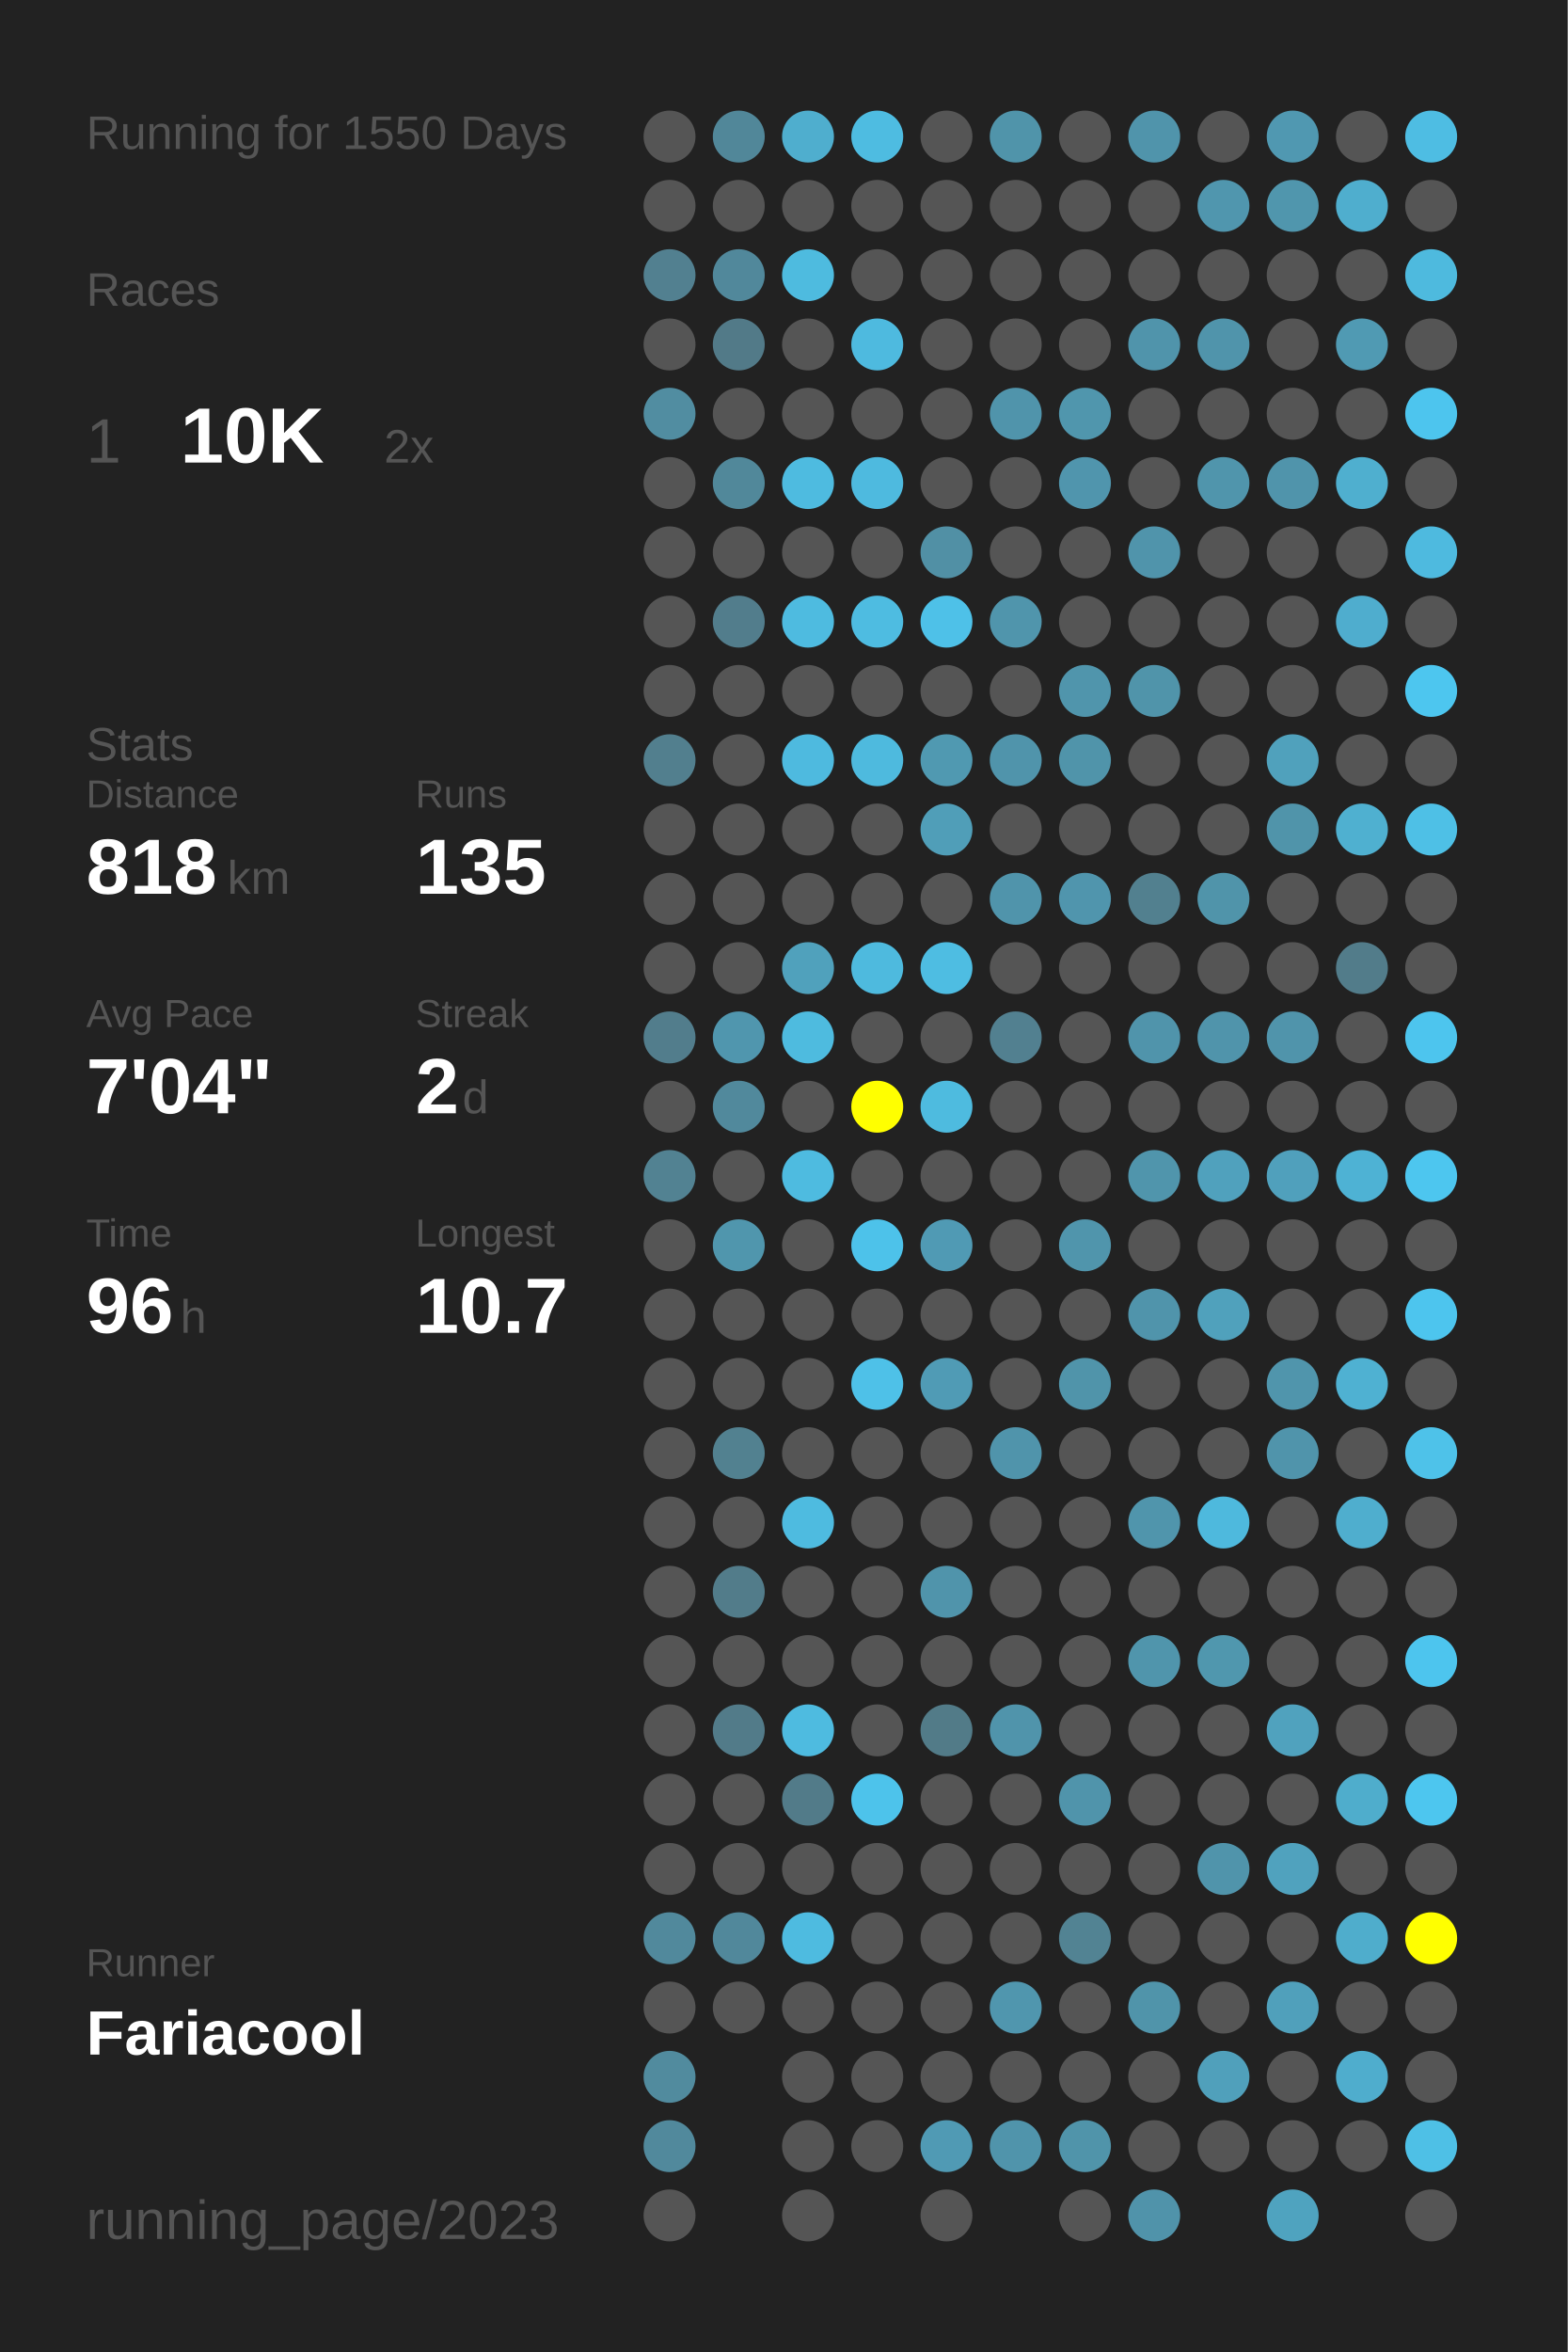
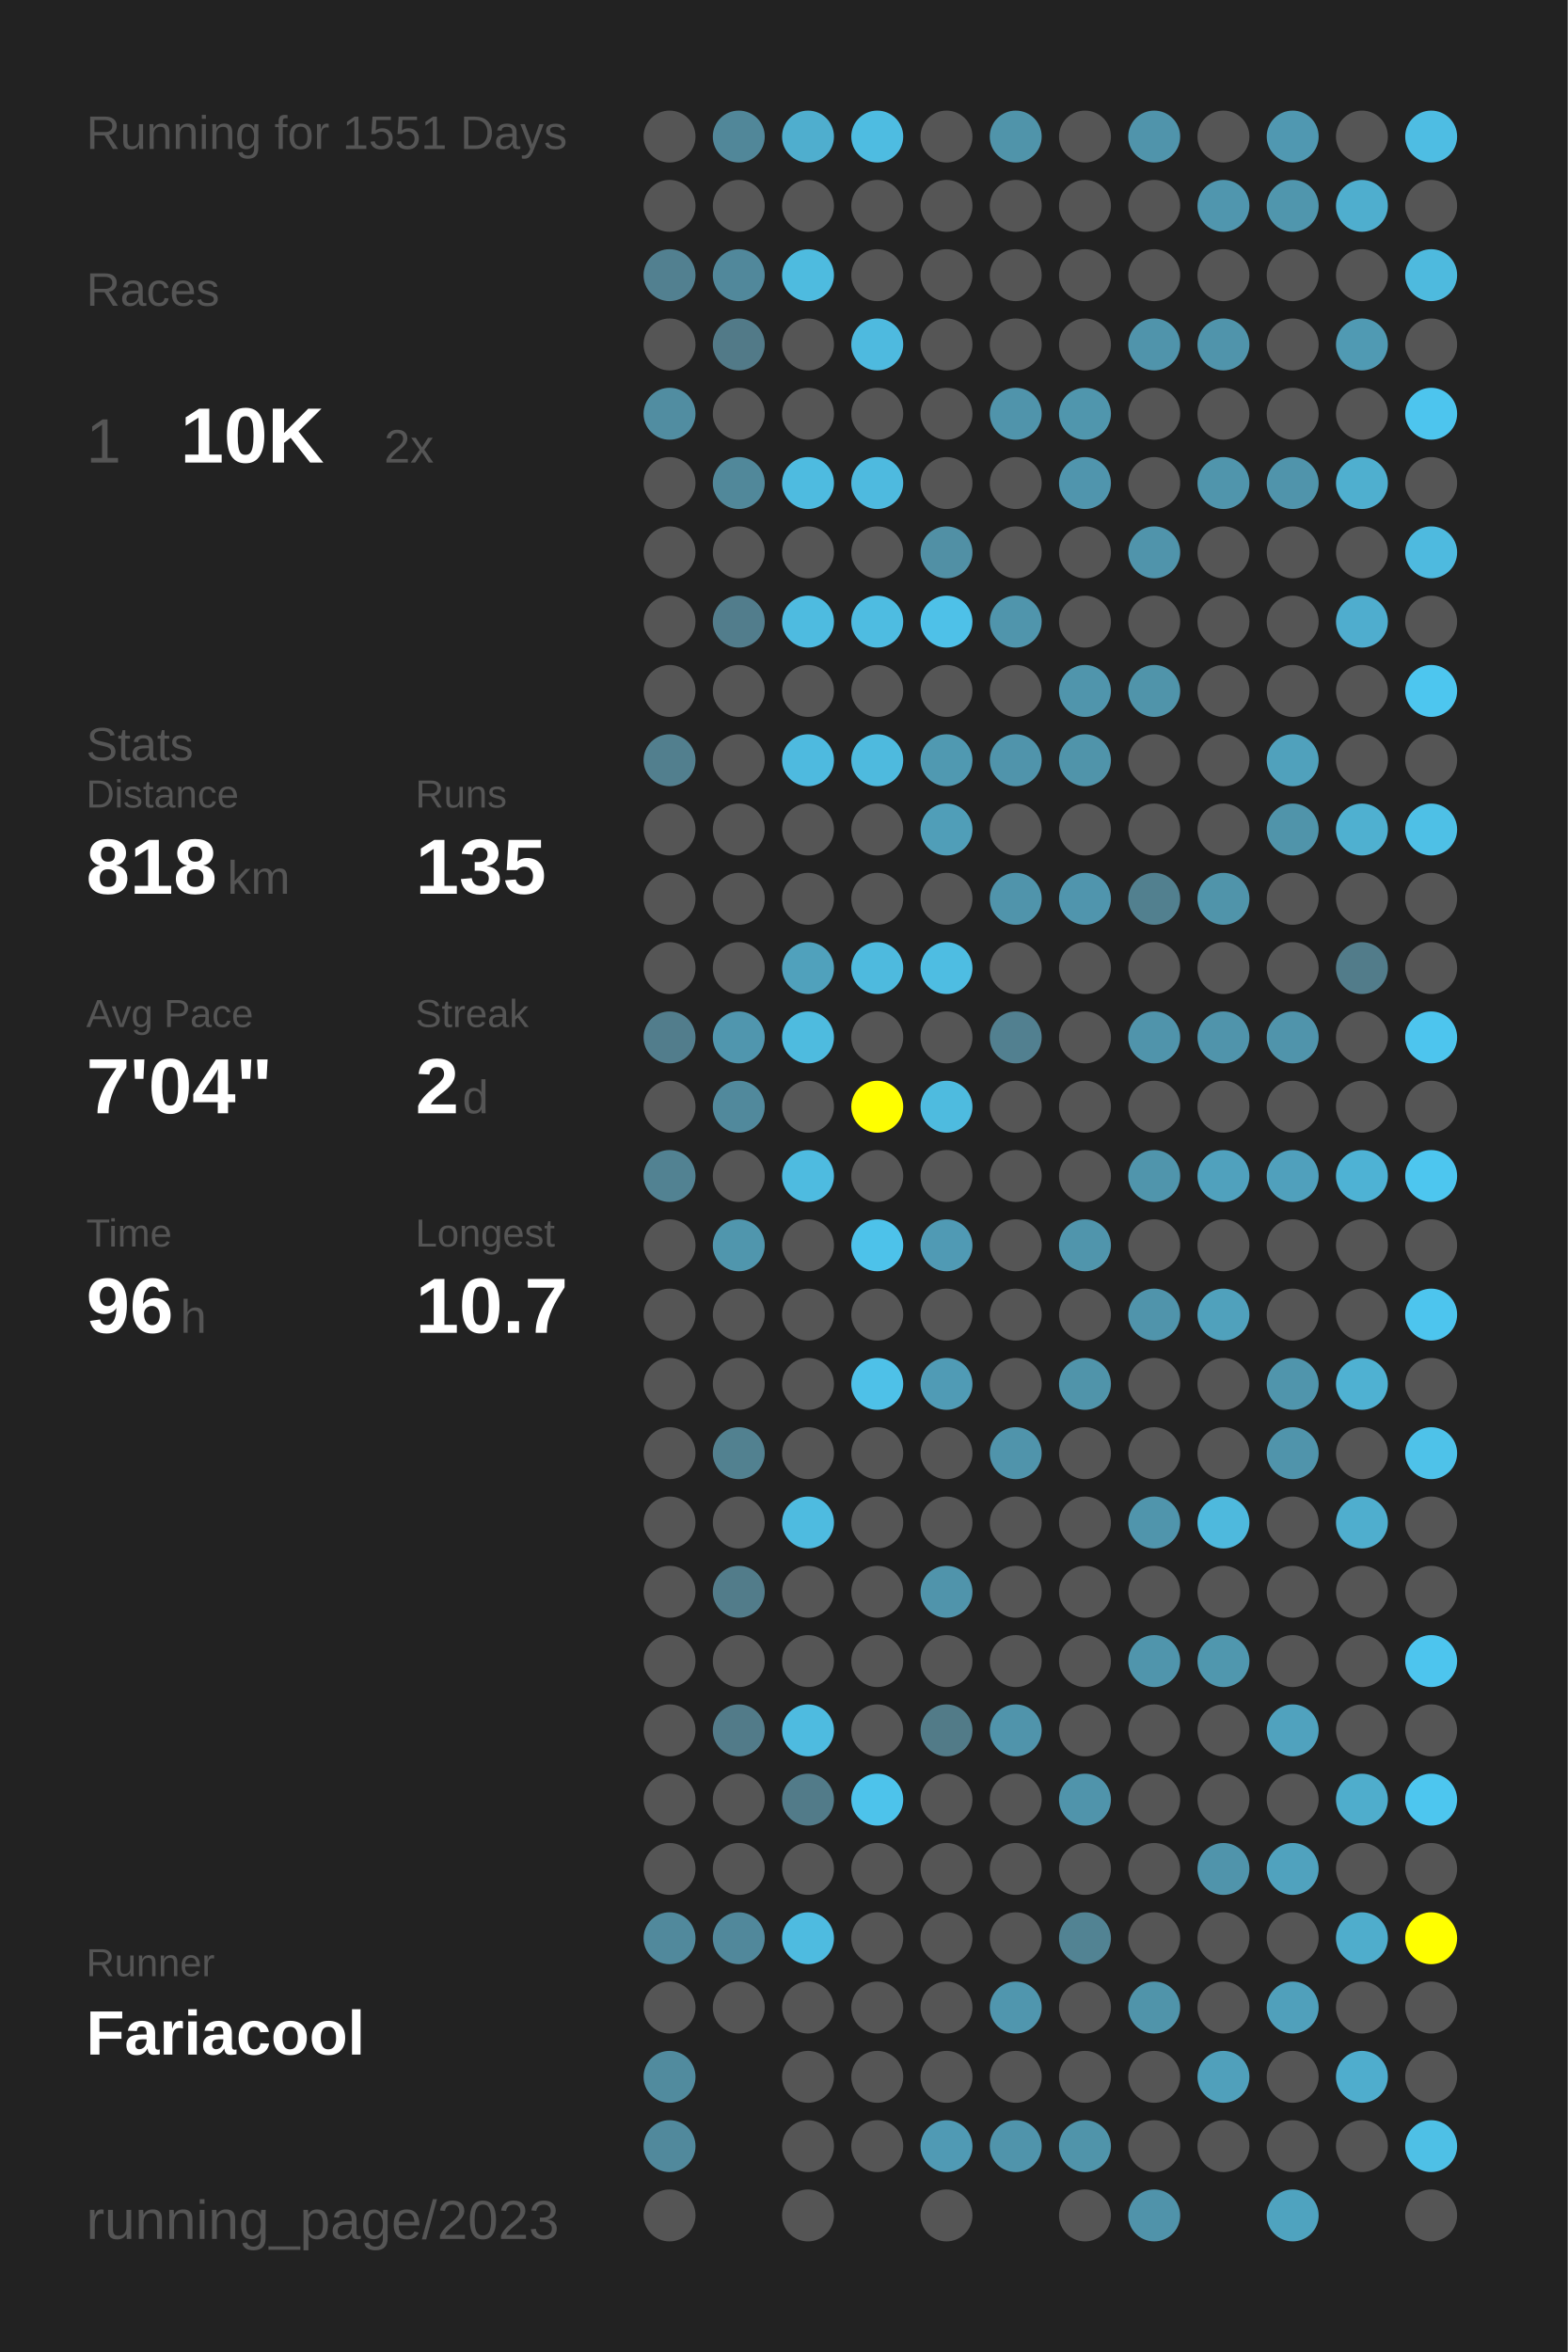
<svg xmlns="http://www.w3.org/2000/svg" baseProfile="full" height="300mm" version="1.1" viewBox="0,0,200,300" width="200mm">
  <defs />
  <rect fill="#222222" height="300" width="200" x="0" y="0" />
-   <text fill="#555555" style="font-size:6px; font-family:Arial;" x="11" y="19">Running for 1550 Days</text>
+   <text fill="#555555" style="font-size:6px; font-family:Arial;" x="11" y="19">Running for 1551 Days</text>
  <text fill="#555555" style="font-size:6px; font-family:Arial;" x="11" y="39">Races</text>
  <text fill="#555555" style="font-size:8px; font-family:Arial;" x="11" y="59">1</text>
  <text fill="#FFFFFF" style="font-size:10px; font-family:Arial; font-weight:bold;" x="23" y="59">10K</text>
  <text fill="#555555" style="font-size:6px; font-family:Arial;" x="49" y="59">2x</text>
  <text fill="#555555" style="font-size:6px; font-family:Arial;" x="11" y="97">Stats</text>
  <text fill="#555555" style="font-size:5px; font-family:Arial;" x="11" y="103">Distance</text>
  <text fill="#FFFFFF" style="font-size:10px; font-family:Arial; font-weight:bold;" x="11" y="114">818</text>
  <text fill="#555555" style="font-size:6px; font-family:Arial;" x="29" y="114">km</text>
  <text fill="#555555" style="font-size:5px; font-family:Arial;" x="53" y="103">Runs</text>
  <text fill="#FFFFFF" style="font-size:10px; font-family:Arial; font-weight:bold;" x="53" y="114">135</text>
  <text fill="#555555" style="font-size:5px; font-family:Arial;" x="11" y="131">Avg Pace</text>
  <text fill="#FFFFFF" style="font-size:10px; font-family:Arial; font-weight:bold;" x="11" y="142">7'04"</text>
  <text fill="#555555" style="font-size:5px; font-family:Arial;" x="53" y="131">Streak</text>
  <text fill="#FFFFFF" style="font-size:10px; font-family:Arial; font-weight:bold;" x="53" y="142">2</text>
  <text fill="#555555" style="font-size:6px; font-family:Arial;" x="59" y="142">d</text>
  <text fill="#555555" style="font-size:5px; font-family:Arial;" x="11" y="159">Time</text>
  <text fill="#FFFFFF" style="font-size:10px; font-family:Arial; font-weight:bold;" x="11" y="170">96</text>
  <text fill="#555555" style="font-size:6px; font-family:Arial;" x="23" y="170">h</text>
  <text fill="#555555" style="font-size:5px; font-family:Arial;" x="53" y="159">Longest</text>
  <text fill="#FFFFFF" style="font-size:10px; font-family:Arial; font-weight:bold;" x="53" y="170">10.7</text>
  <text fill="#555555" style="font-size:5px; font-family:Arial;" x="11" y="252.065">Runner</text>
  <text fill="#FFFFFF" style="font-size:8px; font-family:Arial; font-weight:bold;" x="11" y="262.065">Fariacool</text>
  <text fill="#555555" style="font-size:7px; font-family:Arial;" x="11" y="285.581">running_page/2023</text>
  <circle cx="85.417" cy="17.419" fill="#555555" r="3.312" />
  <circle cx="85.417" cy="26.258" fill="#555555" r="3.312" />
  <circle cx="85.417" cy="35.097" fill="#528090" r="3.312" />
  <circle cx="85.417" cy="43.935" fill="#555555" r="3.312" />
  <circle cx="85.417" cy="52.774" fill="#518da1" r="3.312" />
  <circle cx="85.417" cy="61.613" fill="#555555" r="3.312" />
  <circle cx="85.417" cy="70.452" fill="#555555" r="3.312" />
  <circle cx="85.417" cy="79.29" fill="#555555" r="3.312" />
  <circle cx="85.417" cy="88.129" fill="#555555" r="3.312" />
  <circle cx="85.417" cy="96.968" fill="#527f8e" r="3.312" />
  <circle cx="85.417" cy="105.806" fill="#555555" r="3.312" />
  <circle cx="85.417" cy="114.645" fill="#555555" r="3.312" />
  <circle cx="85.417" cy="123.484" fill="#555555" r="3.312" />
  <circle cx="85.417" cy="132.323" fill="#527d8c" r="3.312" />
  <circle cx="85.417" cy="141.161" fill="#555555" r="3.312" />
  <circle cx="85.417" cy="150" fill="#528292" r="3.312" />
  <circle cx="85.417" cy="158.839" fill="#555555" r="3.312" />
  <circle cx="85.417" cy="167.677" fill="#555555" r="3.312" />
  <circle cx="85.417" cy="176.516" fill="#555555" r="3.312" />
  <circle cx="85.417" cy="185.355" fill="#555555" r="3.312" />
  <circle cx="85.417" cy="194.194" fill="#555555" r="3.312" />
  <circle cx="85.417" cy="203.032" fill="#555555" r="3.312" />
  <circle cx="85.417" cy="211.871" fill="#555555" r="3.312" />
  <circle cx="85.417" cy="220.71" fill="#555555" r="3.312" />
  <circle cx="85.417" cy="229.548" fill="#555555" r="3.312" />
  <circle cx="85.417" cy="238.387" fill="#555555" r="3.312" />
  <circle cx="85.417" cy="247.226" fill="#51899c" r="3.312" />
  <circle cx="85.417" cy="256.065" fill="#555555" r="3.312" />
  <circle cx="85.417" cy="264.903" fill="#518b9e" r="3.312" />
  <circle cx="85.417" cy="273.742" fill="#51899c" r="3.312" />
  <circle cx="85.417" cy="282.581" fill="#555555" r="3.312" />
  <circle cx="94.25" cy="17.419" fill="#518799" r="3.312" />
  <circle cx="94.25" cy="26.258" fill="#555555" r="3.312" />
  <circle cx="94.25" cy="35.097" fill="#51889b" r="3.312" />
  <circle cx="94.25" cy="43.935" fill="#527a88" r="3.312" />
  <circle cx="94.25" cy="52.774" fill="#555555" r="3.312" />
  <circle cx="94.25" cy="61.613" fill="#51889a" r="3.312" />
  <circle cx="94.25" cy="70.452" fill="#555555" r="3.312" />
  <circle cx="94.25" cy="79.29" fill="#527d8c" r="3.312" />
  <circle cx="94.25" cy="88.129" fill="#555555" r="3.312" />
  <circle cx="94.25" cy="96.968" fill="#555555" r="3.312" />
  <circle cx="94.25" cy="105.806" fill="#555555" r="3.312" />
  <circle cx="94.25" cy="114.645" fill="#555555" r="3.312" />
  <circle cx="94.25" cy="123.484" fill="#555555" r="3.312" />
  <circle cx="94.25" cy="132.323" fill="#5096ae" r="3.312" />
  <circle cx="94.25" cy="141.161" fill="#51899c" r="3.312" />
  <circle cx="94.25" cy="150" fill="#555555" r="3.312" />
  <circle cx="94.25" cy="158.839" fill="#5096ad" r="3.312" />
  <circle cx="94.25" cy="167.677" fill="#555555" r="3.312" />
  <circle cx="94.25" cy="176.516" fill="#555555" r="3.312" />
  <circle cx="94.25" cy="185.355" fill="#528190" r="3.312" />
  <circle cx="94.25" cy="194.194" fill="#555555" r="3.312" />
  <circle cx="94.25" cy="203.032" fill="#527c8a" r="3.312" />
  <circle cx="94.25" cy="211.871" fill="#555555" r="3.312" />
  <circle cx="94.25" cy="220.71" fill="#527b89" r="3.312" />
  <circle cx="94.25" cy="229.548" fill="#555555" r="3.312" />
  <circle cx="94.25" cy="238.387" fill="#555555" r="3.312" />
  <circle cx="94.25" cy="247.226" fill="#51889b" r="3.312" />
  <circle cx="94.25" cy="256.065" fill="#555555" r="3.312" />
  <circle cx="103.083" cy="17.419" fill="#4faece" r="3.312" />
  <circle cx="103.083" cy="26.258" fill="#555555" r="3.312" />
  <circle cx="103.083" cy="35.097" fill="#4ebbdf" r="3.312" />
  <circle cx="103.083" cy="43.935" fill="#555555" r="3.312" />
  <circle cx="103.083" cy="52.774" fill="#555555" r="3.312" />
  <circle cx="103.083" cy="61.613" fill="#4ebbe0" r="3.312" />
  <circle cx="103.083" cy="70.452" fill="#555555" r="3.312" />
  <circle cx="103.083" cy="79.29" fill="#4ebbe0" r="3.312" />
  <circle cx="103.083" cy="88.129" fill="#555555" r="3.312" />
  <circle cx="103.083" cy="96.968" fill="#4ebadf" r="3.312" />
  <circle cx="103.083" cy="105.806" fill="#555555" r="3.312" />
  <circle cx="103.083" cy="114.645" fill="#555555" r="3.312" />
  <circle cx="103.083" cy="123.484" fill="#50a1bc" r="3.312" />
  <circle cx="103.083" cy="132.323" fill="#4ebbdf" r="3.312" />
  <circle cx="103.083" cy="141.161" fill="#555555" r="3.312" />
  <circle cx="103.083" cy="150" fill="#4ebbe0" r="3.312" />
  <circle cx="103.083" cy="158.839" fill="#555555" r="3.312" />
  <circle cx="103.083" cy="167.677" fill="#555555" r="3.312" />
  <circle cx="103.083" cy="176.516" fill="#555555" r="3.312" />
  <circle cx="103.083" cy="185.355" fill="#555555" r="3.312" />
  <circle cx="103.083" cy="194.194" fill="#4ebbe0" r="3.312" />
  <circle cx="103.083" cy="203.032" fill="#555555" r="3.312" />
  <circle cx="103.083" cy="211.871" fill="#555555" r="3.312" />
  <circle cx="103.083" cy="220.71" fill="#4ebbe0" r="3.312" />
  <circle cx="103.083" cy="229.548" fill="#527b89" r="3.312" />
  <circle cx="103.083" cy="238.387" fill="#555555" r="3.312" />
  <circle cx="103.083" cy="247.226" fill="#4ebbe0" r="3.312" />
  <circle cx="103.083" cy="256.065" fill="#555555" r="3.312" />
  <circle cx="103.083" cy="264.903" fill="#555555" r="3.312" />
  <circle cx="103.083" cy="273.742" fill="#555555" r="3.312" />
  <circle cx="103.083" cy="282.581" fill="#555555" r="3.312" />
  <circle cx="111.917" cy="17.419" fill="#4ebce1" r="3.312" />
  <circle cx="111.917" cy="26.258" fill="#555555" r="3.312" />
  <circle cx="111.917" cy="35.097" fill="#555555" r="3.312" />
  <circle cx="111.917" cy="43.935" fill="#4ebadf" r="3.312" />
  <circle cx="111.917" cy="52.774" fill="#555555" r="3.312" />
  <circle cx="111.917" cy="61.613" fill="#4ebadf" r="3.312" />
  <circle cx="111.917" cy="70.452" fill="#555555" r="3.312" />
  <circle cx="111.917" cy="79.29" fill="#4ebce1" r="3.312" />
  <circle cx="111.917" cy="88.129" fill="#555555" r="3.312" />
  <circle cx="111.917" cy="96.968" fill="#4ebade" r="3.312" />
  <circle cx="111.917" cy="105.806" fill="#555555" r="3.312" />
  <circle cx="111.917" cy="114.645" fill="#555555" r="3.312" />
  <circle cx="111.917" cy="123.484" fill="#4ebade" r="3.312" />
  <circle cx="111.917" cy="132.323" fill="#555555" r="3.312" />
  <circle cx="111.917" cy="141.161" fill="#FFFF00" r="3.312" />
  <circle cx="111.917" cy="150" fill="#555555" r="3.312" />
  <circle cx="111.917" cy="158.839" fill="#4dc2ea" r="3.312" />
  <circle cx="111.917" cy="167.677" fill="#555555" r="3.312" />
  <circle cx="111.917" cy="176.516" fill="#4ec1e8" r="3.312" />
  <circle cx="111.917" cy="185.355" fill="#555555" r="3.312" />
  <circle cx="111.917" cy="194.194" fill="#555555" r="3.312" />
  <circle cx="111.917" cy="203.032" fill="#555555" r="3.312" />
  <circle cx="111.917" cy="211.871" fill="#555555" r="3.312" />
  <circle cx="111.917" cy="220.71" fill="#555555" r="3.312" />
  <circle cx="111.917" cy="229.548" fill="#4dc3eb" r="3.312" />
  <circle cx="111.917" cy="238.387" fill="#555555" r="3.312" />
  <circle cx="111.917" cy="247.226" fill="#555555" r="3.312" />
  <circle cx="111.917" cy="256.065" fill="#555555" r="3.312" />
  <circle cx="111.917" cy="264.903" fill="#555555" r="3.312" />
  <circle cx="111.917" cy="273.742" fill="#555555" r="3.312" />
  <circle cx="120.75" cy="17.419" fill="#555555" r="3.312" />
  <circle cx="120.75" cy="26.258" fill="#555555" r="3.312" />
  <circle cx="120.75" cy="35.097" fill="#555555" r="3.312" />
  <circle cx="120.75" cy="43.935" fill="#555555" r="3.312" />
  <circle cx="120.75" cy="52.774" fill="#555555" r="3.312" />
  <circle cx="120.75" cy="61.613" fill="#555555" r="3.312" />
  <circle cx="120.75" cy="70.452" fill="#5190a5" r="3.312" />
  <circle cx="120.75" cy="79.29" fill="#4ec1e8" r="3.312" />
  <circle cx="120.75" cy="88.129" fill="#555555" r="3.312" />
  <circle cx="120.75" cy="96.968" fill="#5099b1" r="3.312" />
  <circle cx="120.75" cy="105.806" fill="#509eb8" r="3.312" />
  <circle cx="120.75" cy="114.645" fill="#555555" r="3.312" />
  <circle cx="120.75" cy="123.484" fill="#4ebde2" r="3.312" />
  <circle cx="120.75" cy="132.323" fill="#555555" r="3.312" />
  <circle cx="120.75" cy="141.161" fill="#4ebbdf" r="3.312" />
  <circle cx="120.75" cy="150" fill="#555555" r="3.312" />
  <circle cx="120.75" cy="158.839" fill="#509ab4" r="3.312" />
  <circle cx="120.75" cy="167.677" fill="#555555" r="3.312" />
  <circle cx="120.75" cy="176.516" fill="#509bb5" r="3.312" />
  <circle cx="120.75" cy="185.355" fill="#555555" r="3.312" />
  <circle cx="120.75" cy="194.194" fill="#555555" r="3.312" />
  <circle cx="120.75" cy="203.032" fill="#5094ab" r="3.312" />
  <circle cx="120.75" cy="211.871" fill="#555555" r="3.312" />
  <circle cx="120.75" cy="220.71" fill="#527b88" r="3.312" />
  <circle cx="120.75" cy="229.548" fill="#555555" r="3.312" />
  <circle cx="120.75" cy="238.387" fill="#555555" r="3.312" />
  <circle cx="120.75" cy="247.226" fill="#555555" r="3.312" />
  <circle cx="120.75" cy="256.065" fill="#555555" r="3.312" />
  <circle cx="120.75" cy="264.903" fill="#555555" r="3.312" />
  <circle cx="120.75" cy="273.742" fill="#509ab4" r="3.312" />
  <circle cx="120.75" cy="282.581" fill="#555555" r="3.312" />
  <circle cx="129.583" cy="17.419" fill="#5094aa" r="3.312" />
  <circle cx="129.583" cy="26.258" fill="#555555" r="3.312" />
  <circle cx="129.583" cy="35.097" fill="#555555" r="3.312" />
  <circle cx="129.583" cy="43.935" fill="#555555" r="3.312" />
  <circle cx="129.583" cy="52.774" fill="#5094ab" r="3.312" />
  <circle cx="129.583" cy="61.613" fill="#555555" r="3.312" />
  <circle cx="129.583" cy="70.452" fill="#555555" r="3.312" />
  <circle cx="129.583" cy="79.29" fill="#5095ac" r="3.312" />
  <circle cx="129.583" cy="88.129" fill="#555555" r="3.312" />
  <circle cx="129.583" cy="96.968" fill="#5094ab" r="3.312" />
  <circle cx="129.583" cy="105.806" fill="#555555" r="3.312" />
  <circle cx="129.583" cy="114.645" fill="#5094ab" r="3.312" />
  <circle cx="129.583" cy="123.484" fill="#555555" r="3.312" />
  <circle cx="129.583" cy="132.323" fill="#528090" r="3.312" />
  <circle cx="129.583" cy="141.161" fill="#555555" r="3.312" />
  <circle cx="129.583" cy="150" fill="#555555" r="3.312" />
  <circle cx="129.583" cy="158.839" fill="#555555" r="3.312" />
  <circle cx="129.583" cy="167.677" fill="#555555" r="3.312" />
  <circle cx="129.583" cy="176.516" fill="#555555" r="3.312" />
  <circle cx="129.583" cy="185.355" fill="#5094ab" r="3.312" />
  <circle cx="129.583" cy="194.194" fill="#555555" r="3.312" />
  <circle cx="129.583" cy="203.032" fill="#555555" r="3.312" />
  <circle cx="129.583" cy="211.871" fill="#555555" r="3.312" />
  <circle cx="129.583" cy="220.71" fill="#5094ab" r="3.312" />
  <circle cx="129.583" cy="229.548" fill="#555555" r="3.312" />
  <circle cx="129.583" cy="238.387" fill="#555555" r="3.312" />
  <circle cx="129.583" cy="247.226" fill="#555555" r="3.312" />
  <circle cx="129.583" cy="256.065" fill="#5096ae" r="3.312" />
  <circle cx="129.583" cy="264.903" fill="#555555" r="3.312" />
  <circle cx="129.583" cy="273.742" fill="#5094ab" r="3.312" />
  <circle cx="138.417" cy="17.419" fill="#555555" r="3.312" />
  <circle cx="138.417" cy="26.258" fill="#555555" r="3.312" />
  <circle cx="138.417" cy="35.097" fill="#555555" r="3.312" />
  <circle cx="138.417" cy="43.935" fill="#555555" r="3.312" />
  <circle cx="138.417" cy="52.774" fill="#5096ad" r="3.312" />
  <circle cx="138.417" cy="61.613" fill="#5095ad" r="3.312" />
  <circle cx="138.417" cy="70.452" fill="#555555" r="3.312" />
  <circle cx="138.417" cy="79.29" fill="#555555" r="3.312" />
  <circle cx="138.417" cy="88.129" fill="#5095ac" r="3.312" />
  <circle cx="138.417" cy="96.968" fill="#5094aa" r="3.312" />
  <circle cx="138.417" cy="105.806" fill="#555555" r="3.312" />
  <circle cx="138.417" cy="114.645" fill="#5095ad" r="3.312" />
  <circle cx="138.417" cy="123.484" fill="#555555" r="3.312" />
  <circle cx="138.417" cy="132.323" fill="#555555" r="3.312" />
  <circle cx="138.417" cy="141.161" fill="#555555" r="3.312" />
  <circle cx="138.417" cy="150" fill="#555555" r="3.312" />
  <circle cx="138.417" cy="158.839" fill="#5095ac" r="3.312" />
  <circle cx="138.417" cy="167.677" fill="#555555" r="3.312" />
  <circle cx="138.417" cy="176.516" fill="#5094aa" r="3.312" />
  <circle cx="138.417" cy="185.355" fill="#555555" r="3.312" />
  <circle cx="138.417" cy="194.194" fill="#555555" r="3.312" />
  <circle cx="138.417" cy="203.032" fill="#555555" r="3.312" />
  <circle cx="138.417" cy="211.871" fill="#555555" r="3.312" />
  <circle cx="138.417" cy="220.71" fill="#555555" r="3.312" />
  <circle cx="138.417" cy="229.548" fill="#5094ab" r="3.312" />
  <circle cx="138.417" cy="238.387" fill="#555555" r="3.312" />
  <circle cx="138.417" cy="247.226" fill="#528393" r="3.312" />
  <circle cx="138.417" cy="256.065" fill="#555555" r="3.312" />
  <circle cx="138.417" cy="264.903" fill="#555555" r="3.312" />
  <circle cx="138.417" cy="273.742" fill="#5094aa" r="3.312" />
  <circle cx="138.417" cy="282.581" fill="#555555" r="3.312" />
  <circle cx="147.25" cy="17.419" fill="#5094ab" r="3.312" />
  <circle cx="147.25" cy="26.258" fill="#555555" r="3.312" />
  <circle cx="147.25" cy="35.097" fill="#555555" r="3.312" />
  <circle cx="147.25" cy="43.935" fill="#5094ab" r="3.312" />
  <circle cx="147.25" cy="52.774" fill="#555555" r="3.312" />
  <circle cx="147.25" cy="61.613" fill="#555555" r="3.312" />
  <circle cx="147.25" cy="70.452" fill="#5094ab" r="3.312" />
  <circle cx="147.25" cy="79.29" fill="#555555" r="3.312" />
  <circle cx="147.25" cy="88.129" fill="#5094aa" r="3.312" />
  <circle cx="147.25" cy="96.968" fill="#555555" r="3.312" />
  <circle cx="147.25" cy="105.806" fill="#555555" r="3.312" />
  <circle cx="147.25" cy="114.645" fill="#52808f" r="3.312" />
  <circle cx="147.25" cy="123.484" fill="#555555" r="3.312" />
  <circle cx="147.25" cy="132.323" fill="#5094ab" r="3.312" />
  <circle cx="147.25" cy="141.161" fill="#555555" r="3.312" />
  <circle cx="147.25" cy="150" fill="#5095ac" r="3.312" />
  <circle cx="147.25" cy="158.839" fill="#555555" r="3.312" />
  <circle cx="147.25" cy="167.677" fill="#5094ab" r="3.312" />
  <circle cx="147.25" cy="176.516" fill="#555555" r="3.312" />
  <circle cx="147.25" cy="185.355" fill="#555555" r="3.312" />
  <circle cx="147.25" cy="194.194" fill="#5095ac" r="3.312" />
  <circle cx="147.25" cy="203.032" fill="#555555" r="3.312" />
  <circle cx="147.25" cy="211.871" fill="#5095ac" r="3.312" />
  <circle cx="147.25" cy="220.71" fill="#555555" r="3.312" />
  <circle cx="147.25" cy="229.548" fill="#555555" r="3.312" />
  <circle cx="147.25" cy="238.387" fill="#555555" r="3.312" />
  <circle cx="147.25" cy="247.226" fill="#555555" r="3.312" />
  <circle cx="147.25" cy="256.065" fill="#5094aa" r="3.312" />
  <circle cx="147.25" cy="264.903" fill="#555555" r="3.312" />
  <circle cx="147.25" cy="273.742" fill="#555555" r="3.312" />
  <circle cx="147.25" cy="282.581" fill="#5093aa" r="3.312" />
  <circle cx="156.083" cy="17.419" fill="#555555" r="3.312" />
  <circle cx="156.083" cy="26.258" fill="#5096ae" r="3.312" />
  <circle cx="156.083" cy="35.097" fill="#555555" r="3.312" />
  <circle cx="156.083" cy="43.935" fill="#5094ab" r="3.312" />
  <circle cx="156.083" cy="52.774" fill="#555555" r="3.312" />
  <circle cx="156.083" cy="61.613" fill="#5095ac" r="3.312" />
  <circle cx="156.083" cy="70.452" fill="#555555" r="3.312" />
  <circle cx="156.083" cy="79.29" fill="#555555" r="3.312" />
  <circle cx="156.083" cy="88.129" fill="#555555" r="3.312" />
  <circle cx="156.083" cy="96.968" fill="#555555" r="3.312" />
  <circle cx="156.083" cy="105.806" fill="#555555" r="3.312" />
  <circle cx="156.083" cy="114.645" fill="#5094aa" r="3.312" />
  <circle cx="156.083" cy="123.484" fill="#555555" r="3.312" />
  <circle cx="156.083" cy="132.323" fill="#5094ab" r="3.312" />
  <circle cx="156.083" cy="141.161" fill="#555555" r="3.312" />
  <circle cx="156.083" cy="150" fill="#50a1bd" r="3.312" />
  <circle cx="156.083" cy="158.839" fill="#555555" r="3.312" />
  <circle cx="156.083" cy="167.677" fill="#50a1bc" r="3.312" />
  <circle cx="156.083" cy="176.516" fill="#555555" r="3.312" />
  <circle cx="156.083" cy="185.355" fill="#555555" r="3.312" />
  <circle cx="156.083" cy="194.194" fill="#4eb9dd" r="3.312" />
  <circle cx="156.083" cy="203.032" fill="#555555" r="3.312" />
  <circle cx="156.083" cy="211.871" fill="#5097ae" r="3.312" />
  <circle cx="156.083" cy="220.71" fill="#555555" r="3.312" />
  <circle cx="156.083" cy="229.548" fill="#555555" r="3.312" />
  <circle cx="156.083" cy="238.387" fill="#5094ab" r="3.312" />
  <circle cx="156.083" cy="247.226" fill="#555555" r="3.312" />
  <circle cx="156.083" cy="256.065" fill="#555555" r="3.312" />
  <circle cx="156.083" cy="264.903" fill="#50a0bb" r="3.312" />
  <circle cx="156.083" cy="273.742" fill="#555555" r="3.312" />
  <circle cx="164.917" cy="17.419" fill="#5098b1" r="3.312" />
  <circle cx="164.917" cy="26.258" fill="#5096ad" r="3.312" />
  <circle cx="164.917" cy="35.097" fill="#555555" r="3.312" />
  <circle cx="164.917" cy="43.935" fill="#555555" r="3.312" />
  <circle cx="164.917" cy="52.774" fill="#555555" r="3.312" />
  <circle cx="164.917" cy="61.613" fill="#5094ab" r="3.312" />
  <circle cx="164.917" cy="70.452" fill="#555555" r="3.312" />
  <circle cx="164.917" cy="79.29" fill="#555555" r="3.312" />
  <circle cx="164.917" cy="88.129" fill="#555555" r="3.312" />
  <circle cx="164.917" cy="96.968" fill="#50a1bc" r="3.312" />
  <circle cx="164.917" cy="105.806" fill="#5094aa" r="3.312" />
  <circle cx="164.917" cy="114.645" fill="#555555" r="3.312" />
  <circle cx="164.917" cy="123.484" fill="#555555" r="3.312" />
  <circle cx="164.917" cy="132.323" fill="#5094ab" r="3.312" />
  <circle cx="164.917" cy="141.161" fill="#555555" r="3.312" />
  <circle cx="164.917" cy="150" fill="#50a0bc" r="3.312" />
  <circle cx="164.917" cy="158.839" fill="#555555" r="3.312" />
  <circle cx="164.917" cy="167.677" fill="#555555" r="3.312" />
  <circle cx="164.917" cy="176.516" fill="#5095ac" r="3.312" />
  <circle cx="164.917" cy="185.355" fill="#5094ab" r="3.312" />
  <circle cx="164.917" cy="194.194" fill="#555555" r="3.312" />
  <circle cx="164.917" cy="203.032" fill="#555555" r="3.312" />
  <circle cx="164.917" cy="211.871" fill="#555555" r="3.312" />
  <circle cx="164.917" cy="220.71" fill="#50a2be" r="3.312" />
  <circle cx="164.917" cy="229.548" fill="#555555" r="3.312" />
  <circle cx="164.917" cy="238.387" fill="#50a2be" r="3.312" />
  <circle cx="164.917" cy="247.226" fill="#555555" r="3.312" />
  <circle cx="164.917" cy="256.065" fill="#50a0bb" r="3.312" />
  <circle cx="164.917" cy="264.903" fill="#555555" r="3.312" />
  <circle cx="164.917" cy="273.742" fill="#555555" r="3.312" />
  <circle cx="164.917" cy="282.581" fill="#4fa3bf" r="3.312" />
  <circle cx="173.75" cy="17.419" fill="#555555" r="3.312" />
  <circle cx="173.75" cy="26.258" fill="#4faece" r="3.312" />
  <circle cx="173.75" cy="35.097" fill="#555555" r="3.312" />
  <circle cx="173.75" cy="43.935" fill="#509ab3" r="3.312" />
  <circle cx="173.75" cy="52.774" fill="#555555" r="3.312" />
  <circle cx="173.75" cy="61.613" fill="#4fafcf" r="3.312" />
  <circle cx="173.75" cy="70.452" fill="#555555" r="3.312" />
  <circle cx="173.75" cy="79.29" fill="#4fadce" r="3.312" />
  <circle cx="173.75" cy="88.129" fill="#555555" r="3.312" />
  <circle cx="173.75" cy="96.968" fill="#555555" r="3.312" />
  <circle cx="173.75" cy="105.806" fill="#4fb0d0" r="3.312" />
  <circle cx="173.75" cy="114.645" fill="#555555" r="3.312" />
  <circle cx="173.75" cy="123.484" fill="#527c8a" r="3.312" />
  <circle cx="173.75" cy="132.323" fill="#555555" r="3.312" />
  <circle cx="173.75" cy="141.161" fill="#555555" r="3.312" />
  <circle cx="173.75" cy="150" fill="#4eb2d4" r="3.312" />
  <circle cx="173.75" cy="158.839" fill="#555555" r="3.312" />
  <circle cx="173.75" cy="167.677" fill="#555555" r="3.312" />
  <circle cx="173.75" cy="176.516" fill="#4fb1d2" r="3.312" />
  <circle cx="173.75" cy="185.355" fill="#555555" r="3.312" />
  <circle cx="173.75" cy="194.194" fill="#4faece" r="3.312" />
  <circle cx="173.75" cy="203.032" fill="#555555" r="3.312" />
  <circle cx="173.75" cy="211.871" fill="#555555" r="3.312" />
  <circle cx="173.75" cy="220.71" fill="#555555" r="3.312" />
  <circle cx="173.75" cy="229.548" fill="#4fadcc" r="3.312" />
  <circle cx="173.75" cy="238.387" fill="#555555" r="3.312" />
  <circle cx="173.75" cy="247.226" fill="#4fadcc" r="3.312" />
  <circle cx="173.75" cy="256.065" fill="#555555" r="3.312" />
  <circle cx="173.75" cy="264.903" fill="#4fadcd" r="3.312" />
  <circle cx="173.75" cy="273.742" fill="#555555" r="3.312" />
  <circle cx="182.583" cy="17.419" fill="#4ebde3" r="3.312" />
  <circle cx="182.583" cy="26.258" fill="#555555" r="3.312" />
  <circle cx="182.583" cy="35.097" fill="#4ebade" r="3.312" />
  <circle cx="182.583" cy="43.935" fill="#555555" r="3.312" />
  <circle cx="182.583" cy="52.774" fill="#4dc5ee" r="3.312" />
  <circle cx="182.583" cy="61.613" fill="#555555" r="3.312" />
  <circle cx="182.583" cy="70.452" fill="#4ebadf" r="3.312" />
  <circle cx="182.583" cy="79.29" fill="#555555" r="3.312" />
  <circle cx="182.583" cy="88.129" fill="#4dc6ef" r="3.312" />
  <circle cx="182.583" cy="96.968" fill="#555555" r="3.312" />
  <circle cx="182.583" cy="105.806" fill="#4ec0e6" r="3.312" />
  <circle cx="182.583" cy="114.645" fill="#555555" r="3.312" />
  <circle cx="182.583" cy="123.484" fill="#555555" r="3.312" />
  <circle cx="182.583" cy="132.323" fill="#4dc5ee" r="3.312" />
  <circle cx="182.583" cy="141.161" fill="#555555" r="3.312" />
  <circle cx="182.583" cy="150" fill="#4dc6ef" r="3.312" />
  <circle cx="182.583" cy="158.839" fill="#555555" r="3.312" />
  <circle cx="182.583" cy="167.677" fill="#4dc5ee" r="3.312" />
  <circle cx="182.583" cy="176.516" fill="#555555" r="3.312" />
  <circle cx="182.583" cy="185.355" fill="#4ec2e9" r="3.312" />
  <circle cx="182.583" cy="194.194" fill="#555555" r="3.312" />
  <circle cx="182.583" cy="203.032" fill="#555555" r="3.312" />
  <circle cx="182.583" cy="211.871" fill="#4dc5ee" r="3.312" />
  <circle cx="182.583" cy="220.71" fill="#555555" r="3.312" />
  <circle cx="182.583" cy="229.548" fill="#4dc6ef" r="3.312" />
  <circle cx="182.583" cy="238.387" fill="#555555" r="3.312" />
  <circle cx="182.583" cy="247.226" fill="#FFFF00" r="3.312" />
  <circle cx="182.583" cy="256.065" fill="#555555" r="3.312" />
  <circle cx="182.583" cy="264.903" fill="#555555" r="3.312" />
  <circle cx="182.583" cy="273.742" fill="#4ec0e6" r="3.312" />
  <circle cx="182.583" cy="282.581" fill="#555555" r="3.312" />
</svg>
